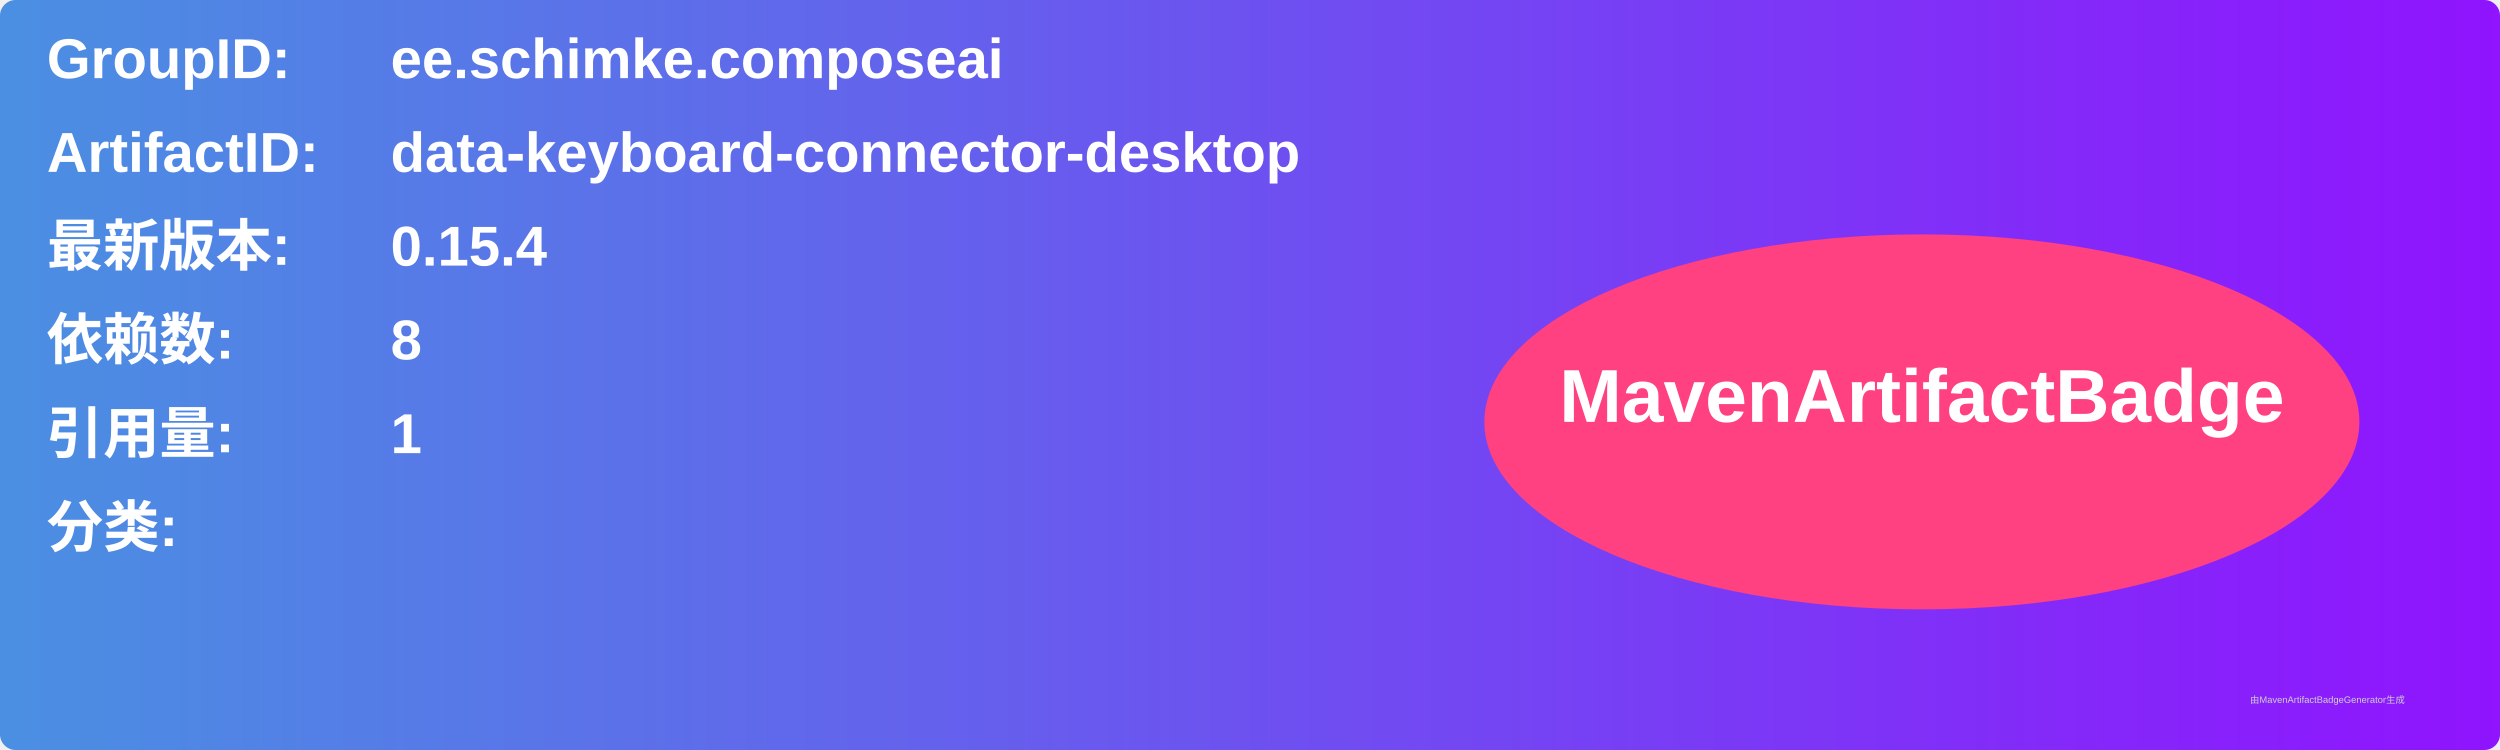
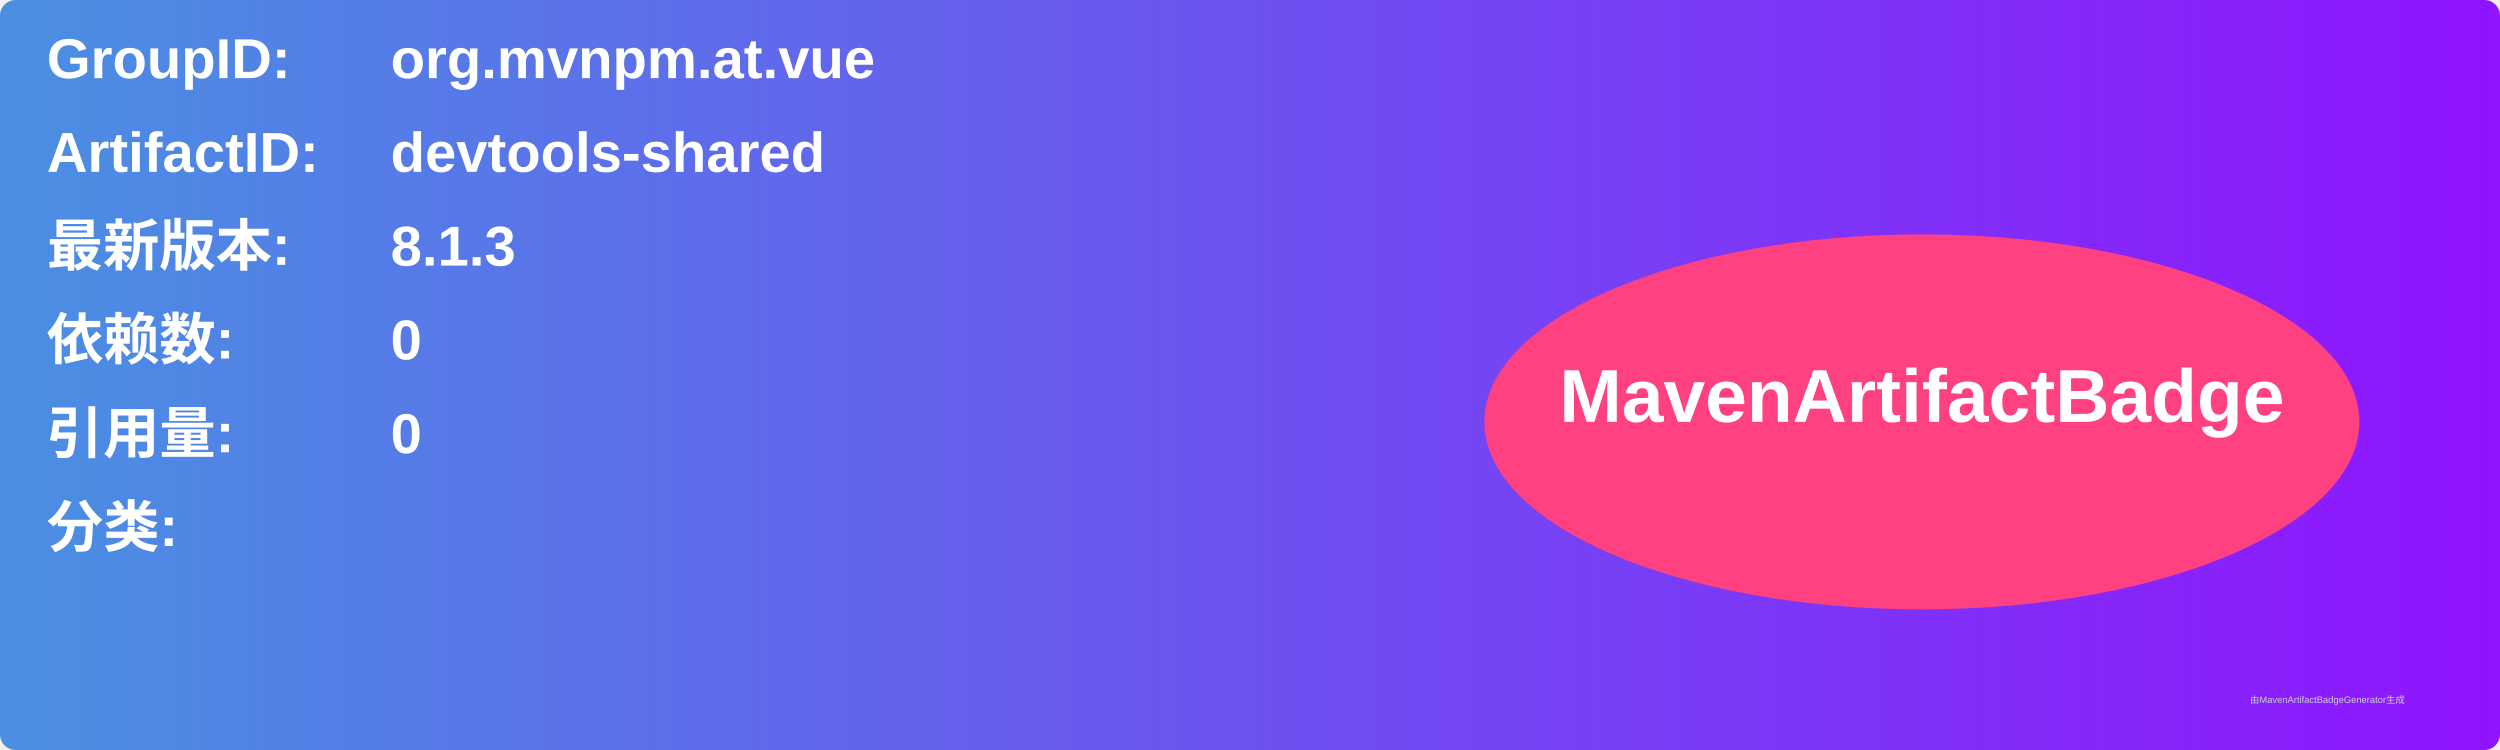
<svg xmlns="http://www.w3.org/2000/svg" width="800" height="240" viewBox="0 0 800 240">
  <linearGradient id="grad" x1="0%" y1="0%" x2="100%" y2="0%">
    <stop offset="0%" stop-color="#4a90e2" />
    <stop offset="100%" stop-color="#9013fe" />
  </linearGradient>
  <rect width="100%" height="100%" rx="5" ry="5" fill="url(#grad)" />
  <g transform="translate(15, 15)">
    <text x="0" y="10" font-family="Arial" font-size="18" fill="white" font-weight="bold" width="260">GroupID:</text>
-     <text x="110" y="10" font-family="Arial" font-size="18" fill="white" font-weight="bold" width="460">ee.schimke.composeai</text>
+     <text x="110" y="10" font-family="Arial" font-size="18" fill="white" font-weight="bold" width="460">org.mvnpm.at.vue</text>
    <text x="0" y="40" font-family="Arial" font-size="18" fill="white" font-weight="bold" width="260">ArtifactID:</text>
-     <text x="110" y="40" font-family="Arial" font-size="18" fill="white" font-weight="bold" width="460">data-keyboard-connector-desktop</text>
+     <text x="110" y="40" font-family="Arial" font-size="18" fill="white" font-weight="bold" width="460">devtools-shared</text>
    <text x="0" y="70" font-family="Arial" font-size="18" fill="white" font-weight="bold">最新版本:</text>
    <text x="110" y="70" font-family="Arial" font-size="18" fill="white" font-weight="bold">
-       <tspan font-weight="bold">0.15.4</tspan>
+       <tspan font-weight="bold">8.1.3</tspan>
    </text>
    <text x="0" y="100" font-family="Arial" font-size="18" fill="white" font-weight="bold">依赖数: </text>
    <text x="110" y="100" font-family="Arial" font-size="18" fill="white">
-       <tspan font-weight="bold">8</tspan>
+       <tspan font-weight="bold">0</tspan>
    </text>
    <text x="0" y="130" font-family="Arial" font-size="18" fill="white" font-weight="bold">引用量: </text>
    <text x="110" y="130" font-family="Arial" font-size="18" fill="white">
-       <tspan font-weight="bold">1</tspan>
+       <tspan font-weight="bold">0</tspan>
    </text>
    <text x="0" y="160" font-family="Arial" font-size="18" fill="white" font-weight="bold">分类:</text>
    <text x="10" y="190" font-family="Arial" font-size="10" fill="white">
      <tspan font-weight="bold" />
    </text>
    <ellipse cx="600" cy="120" rx="140" ry="60" fill="#ff4081" />
    <text x="600" y="120" text-anchor="middle" font-family="Arial" font-size="24" fill="white" font-weight="bold">MavenArtifactBadge</text>
  </g>
  <text x="720" y="225" font-family="Arial" font-size="3" fill="#d0d0d0">由MavenArtifactBadgeGenerator生成</text>
</svg>
